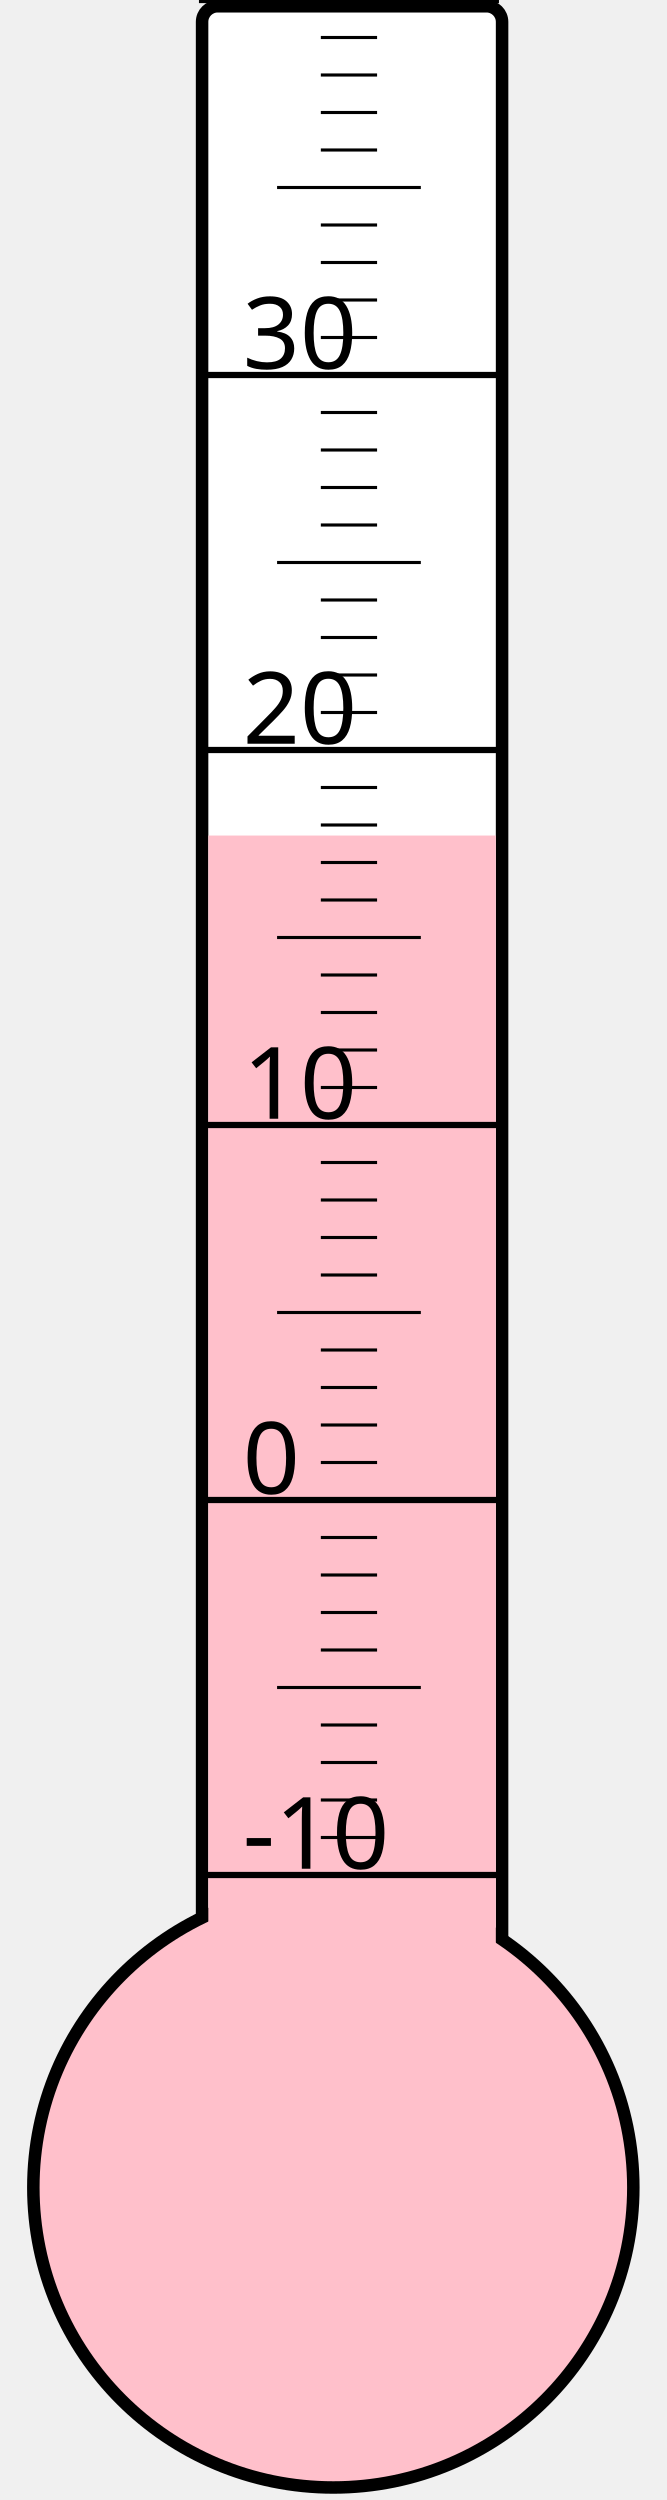
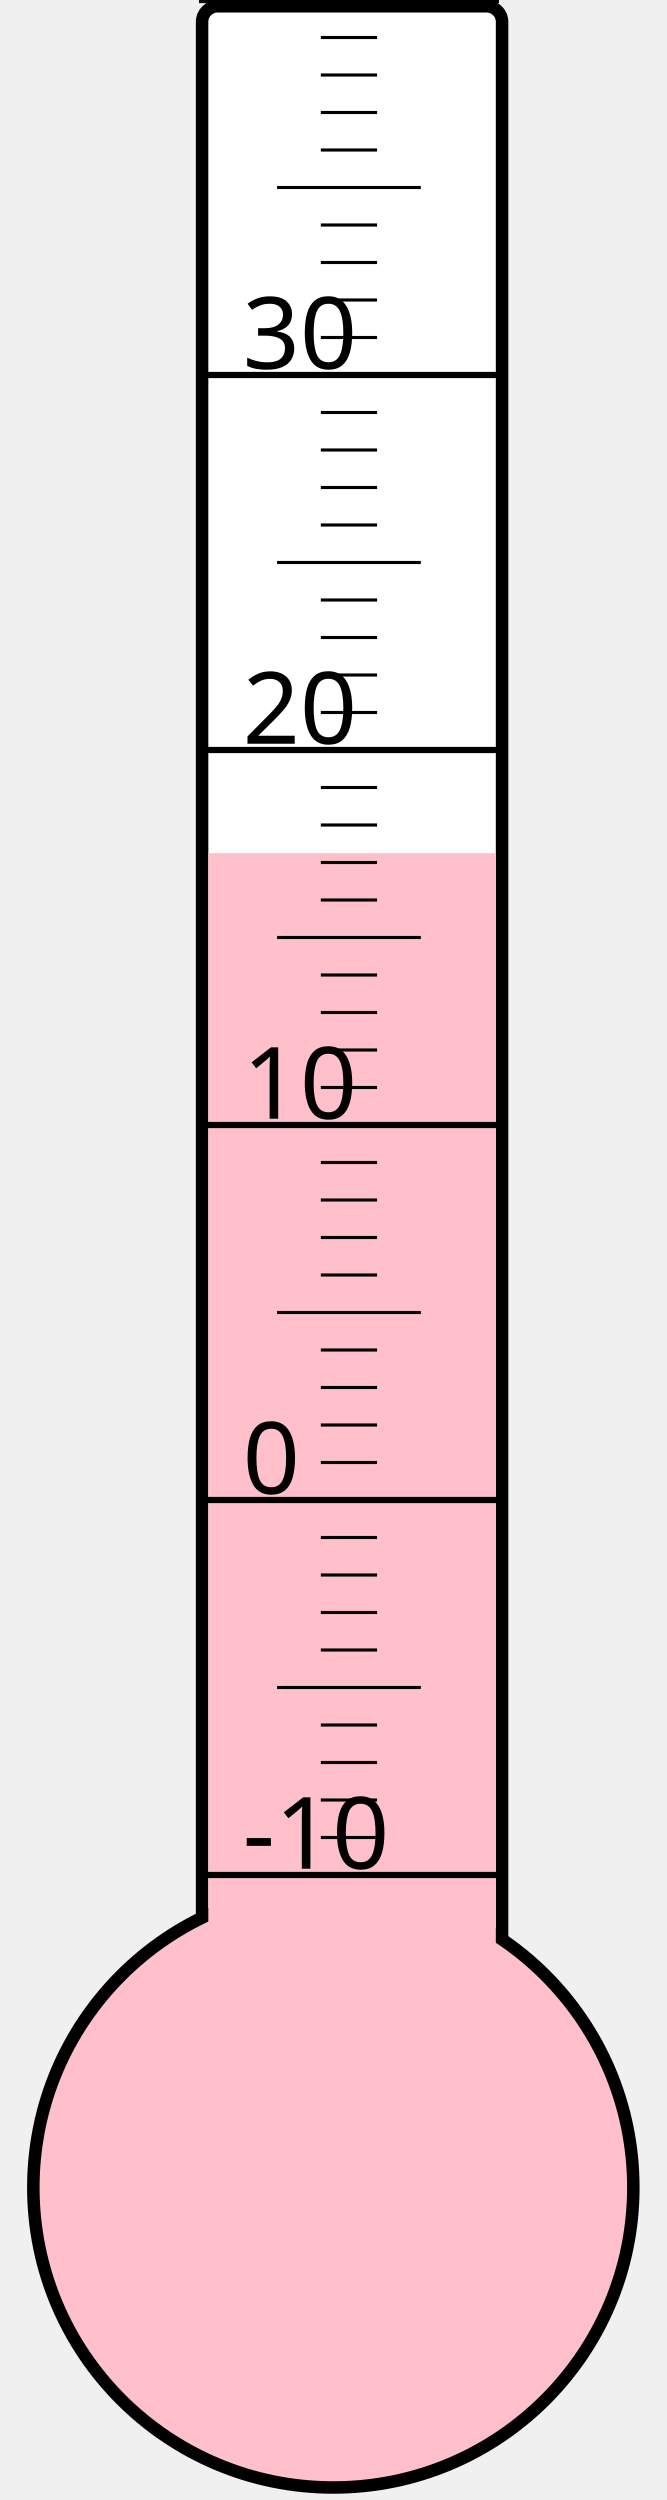
<svg xmlns="http://www.w3.org/2000/svg" width="40px" height="150px" viewBox="0 0 200 800">
  <rect width="200" height="800" x="0" y="0" style="fill: #ffffeb; fill-opacity: 0;" />
  <rect width="96" height="680" x="58" y="2" rx="5" ry="5" style="fill: white; fill-opacity: 1; stroke: black; stroke-width: 4;" />
  <circle cx="100" cy="700" r="96" style="fill: pink; stroke: black; stroke-width: 4;" />
-   <rect width="92" height="432.625" x="60" y="267.375" style="fill: pink; fill-opacity: 1; stroke-width: 0;" />
+   <rect width="92" height="427.0" x="60" y="273.0" style="fill: pink; fill-opacity: 1; stroke-width: 0;" />
  <text x="71" y="598" style="font-family: sans-serif; font-size: 24pt;">-10</text>
  <text x="71" y="478" style="font-family: sans-serif; font-size: 24pt;">0</text>
  <text x="71" y="358" style="font-family: sans-serif; font-size: 24pt;">10</text>
  <text x="71" y="238" style="font-family: sans-serif; font-size: 24pt;">20</text>
  <text x="71" y="118" style="font-family: sans-serif; font-size: 24pt;">30</text>
  <g style="stroke: black;">
    <line x1="57" y1="600" x2="153" y2="600" style="stroke-width: 2;" />
    <line x1="96" y1="588" x2="114" y2="588" style="stroke-width: 1;" />
    <line x1="96" y1="576" x2="114" y2="576" style="stroke-width: 1;" />
    <line x1="96" y1="564" x2="114" y2="564" style="stroke-width: 1;" />
    <line x1="96" y1="552" x2="114" y2="552" style="stroke-width: 1;" />
    <line x1="82" y1="540" x2="128" y2="540" style="stroke-width: 1;" />
    <line x1="96" y1="528" x2="114" y2="528" style="stroke-width: 1;" />
    <line x1="96" y1="516" x2="114" y2="516" style="stroke-width: 1;" />
    <line x1="96" y1="504" x2="114" y2="504" style="stroke-width: 1;" />
    <line x1="96" y1="492" x2="114" y2="492" style="stroke-width: 1;" />
    <line x1="57" y1="480" x2="153" y2="480" style="stroke-width: 2;" />
    <line x1="96" y1="468" x2="114" y2="468" style="stroke-width: 1;" />
    <line x1="96" y1="456" x2="114" y2="456" style="stroke-width: 1;" />
    <line x1="96" y1="444" x2="114" y2="444" style="stroke-width: 1;" />
    <line x1="96" y1="432" x2="114" y2="432" style="stroke-width: 1;" />
    <line x1="82" y1="420" x2="128" y2="420" style="stroke-width: 1;" />
    <line x1="96" y1="408" x2="114" y2="408" style="stroke-width: 1;" />
    <line x1="96" y1="396" x2="114" y2="396" style="stroke-width: 1;" />
    <line x1="96" y1="384" x2="114" y2="384" style="stroke-width: 1;" />
    <line x1="96" y1="372" x2="114" y2="372" style="stroke-width: 1;" />
    <line x1="57" y1="360" x2="153" y2="360" style="stroke-width: 2;" />
    <line x1="96" y1="348" x2="114" y2="348" style="stroke-width: 1;" />
    <line x1="96" y1="336" x2="114" y2="336" style="stroke-width: 1;" />
    <line x1="96" y1="324" x2="114" y2="324" style="stroke-width: 1;" />
    <line x1="96" y1="312" x2="114" y2="312" style="stroke-width: 1;" />
    <line x1="82" y1="300" x2="128" y2="300" style="stroke-width: 1;" />
    <line x1="96" y1="288" x2="114" y2="288" style="stroke-width: 1;" />
    <line x1="96" y1="276" x2="114" y2="276" style="stroke-width: 1;" />
    <line x1="96" y1="264" x2="114" y2="264" style="stroke-width: 1;" />
    <line x1="96" y1="252" x2="114" y2="252" style="stroke-width: 1;" />
    <line x1="57" y1="240" x2="153" y2="240" style="stroke-width: 2;" />
    <line x1="96" y1="228" x2="114" y2="228" style="stroke-width: 1;" />
    <line x1="96" y1="216" x2="114" y2="216" style="stroke-width: 1;" />
    <line x1="96" y1="204" x2="114" y2="204" style="stroke-width: 1;" />
    <line x1="96" y1="192" x2="114" y2="192" style="stroke-width: 1;" />
    <line x1="82" y1="180" x2="128" y2="180" style="stroke-width: 1;" />
    <line x1="96" y1="168" x2="114" y2="168" style="stroke-width: 1;" />
    <line x1="96" y1="156" x2="114" y2="156" style="stroke-width: 1;" />
    <line x1="96" y1="144" x2="114" y2="144" style="stroke-width: 1;" />
    <line x1="96" y1="132" x2="114" y2="132" style="stroke-width: 1;" />
    <line x1="57" y1="120" x2="153" y2="120" style="stroke-width: 2;" />
    <line x1="96" y1="108" x2="114" y2="108" style="stroke-width: 1;" />
    <line x1="96" y1="96" x2="114" y2="96" style="stroke-width: 1;" />
    <line x1="96" y1="84" x2="114" y2="84" style="stroke-width: 1;" />
    <line x1="96" y1="72" x2="114" y2="72" style="stroke-width: 1;" />
    <line x1="82" y1="60" x2="128" y2="60" style="stroke-width: 1;" />
    <line x1="96" y1="48" x2="114" y2="48" style="stroke-width: 1;" />
    <line x1="96" y1="36" x2="114" y2="36" style="stroke-width: 1;" />
    <line x1="96" y1="24" x2="114" y2="24" style="stroke-width: 1;" />
    <line x1="96" y1="12" x2="114" y2="12" style="stroke-width: 1;" />
    <line x1="57" y1="0" x2="153" y2="0" style="stroke-width: 2;" />
  </g>
</svg>
